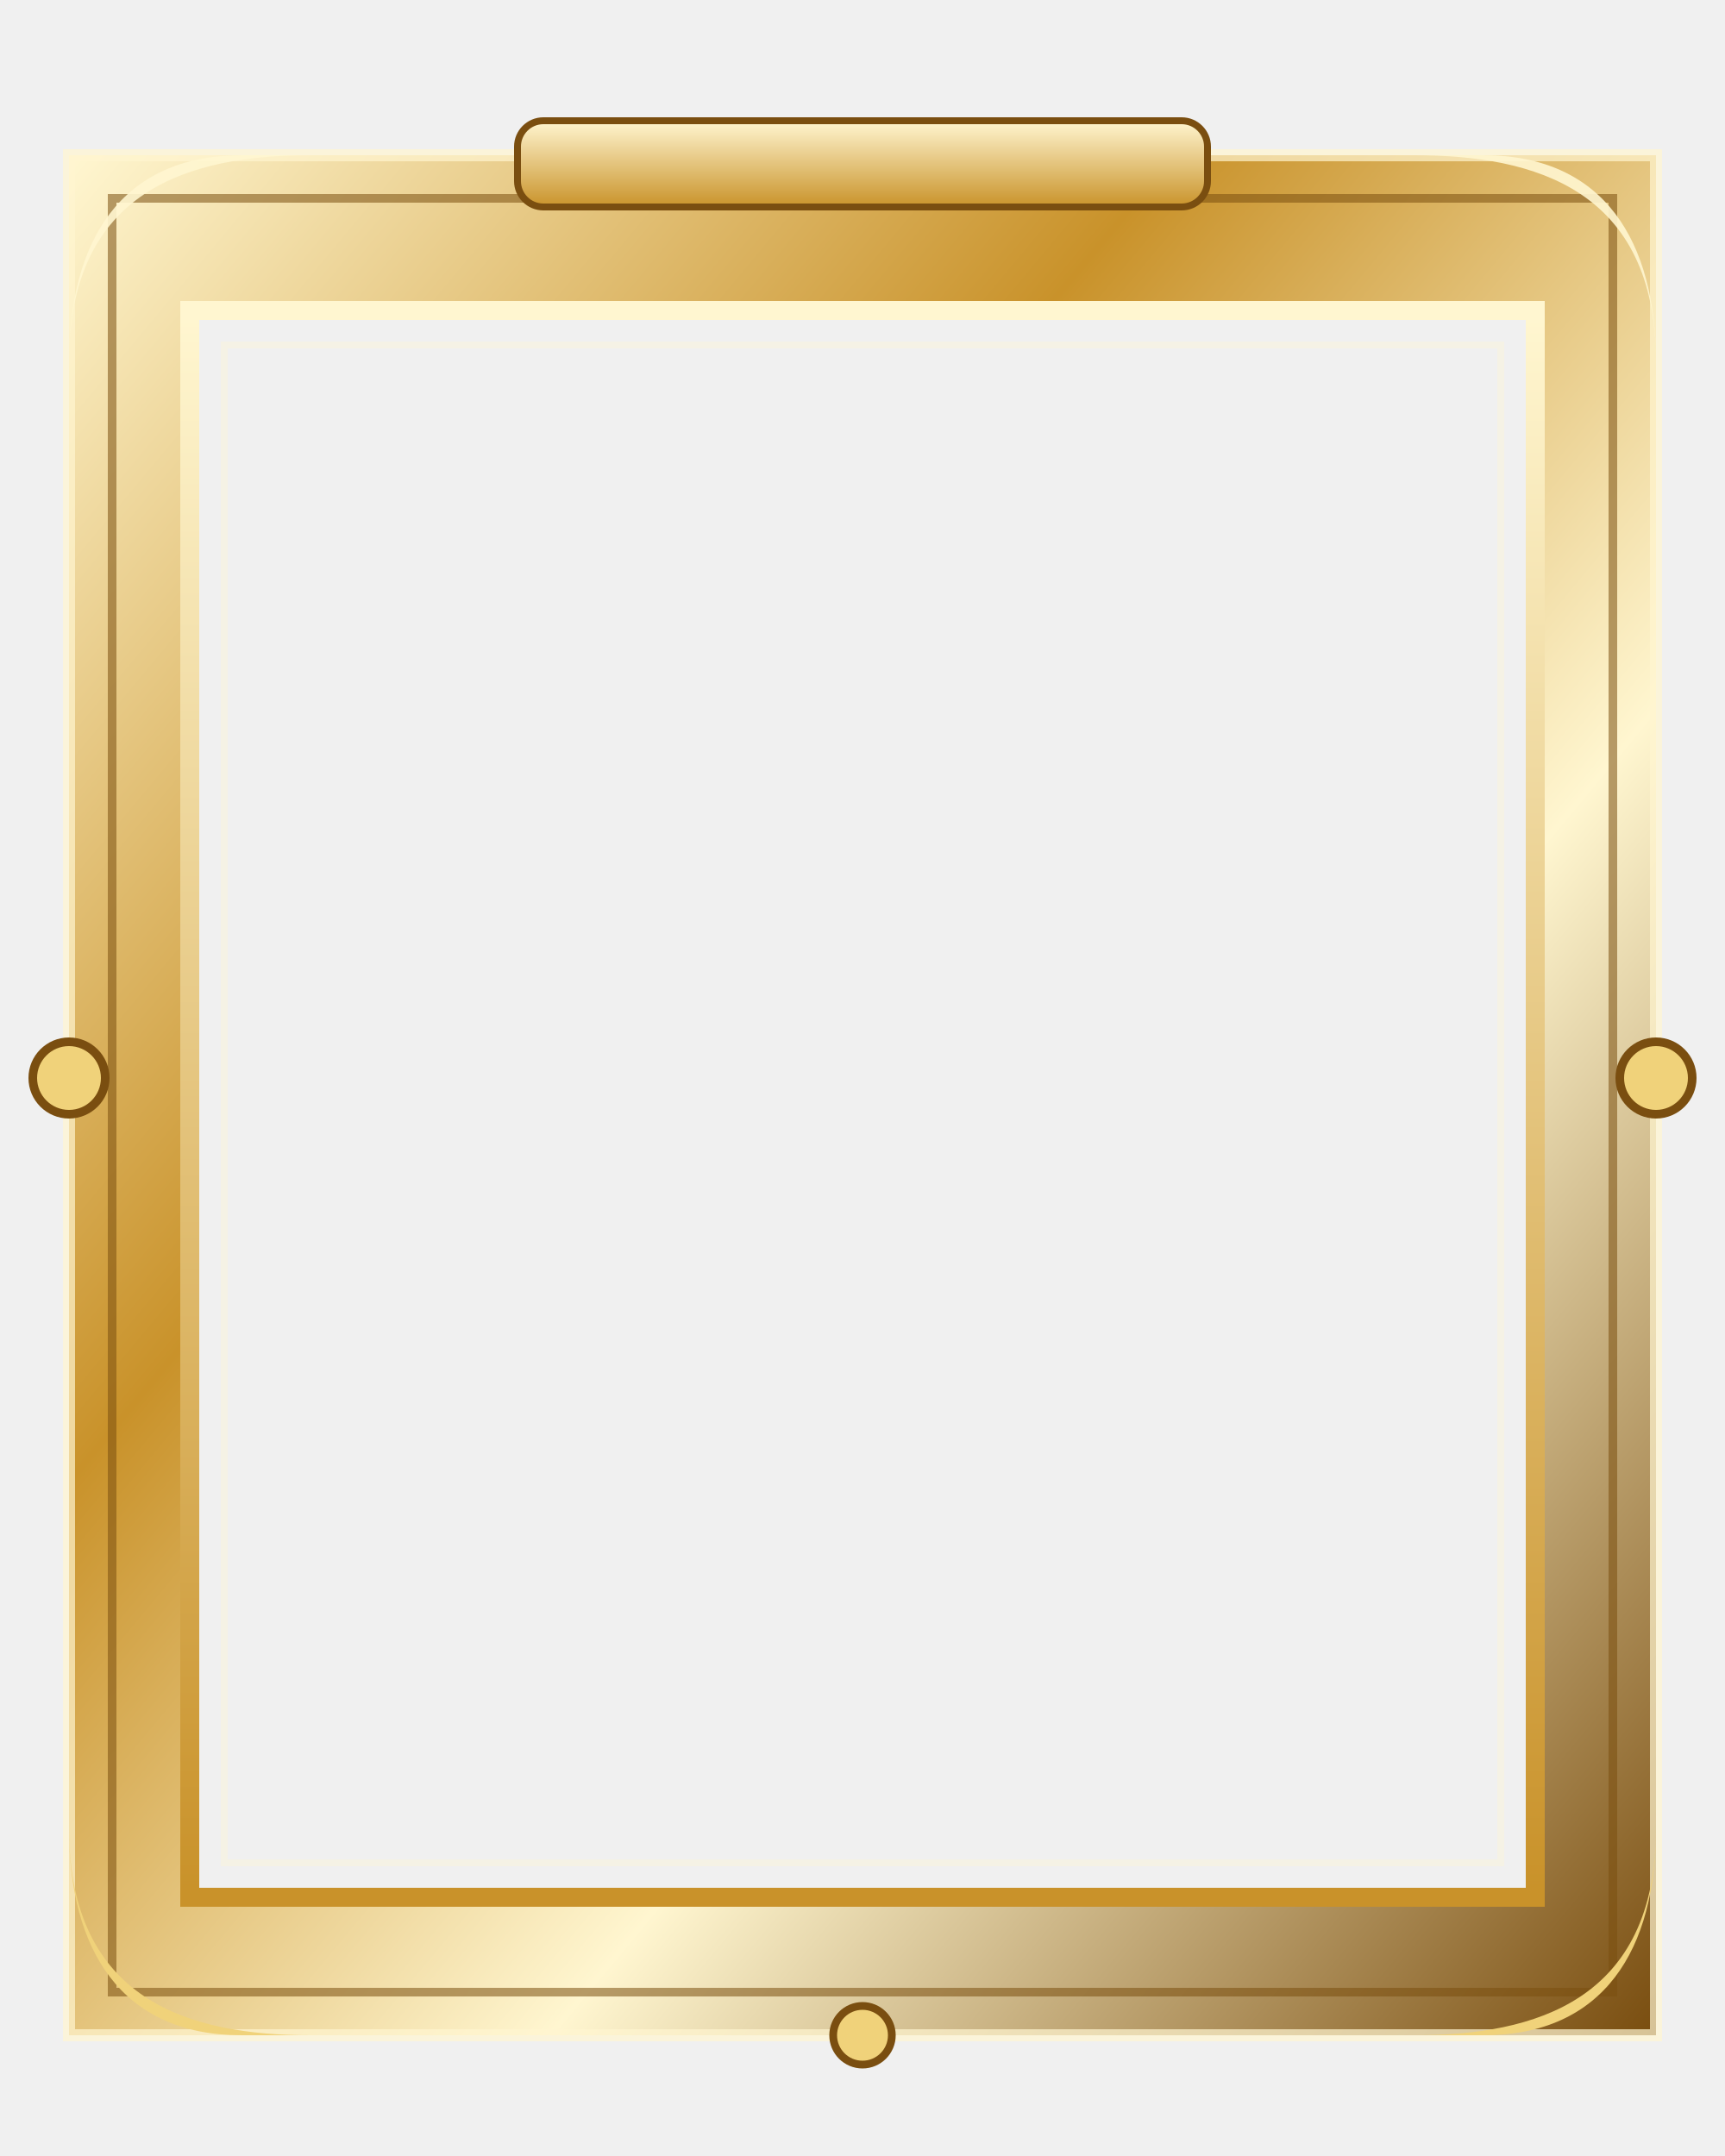
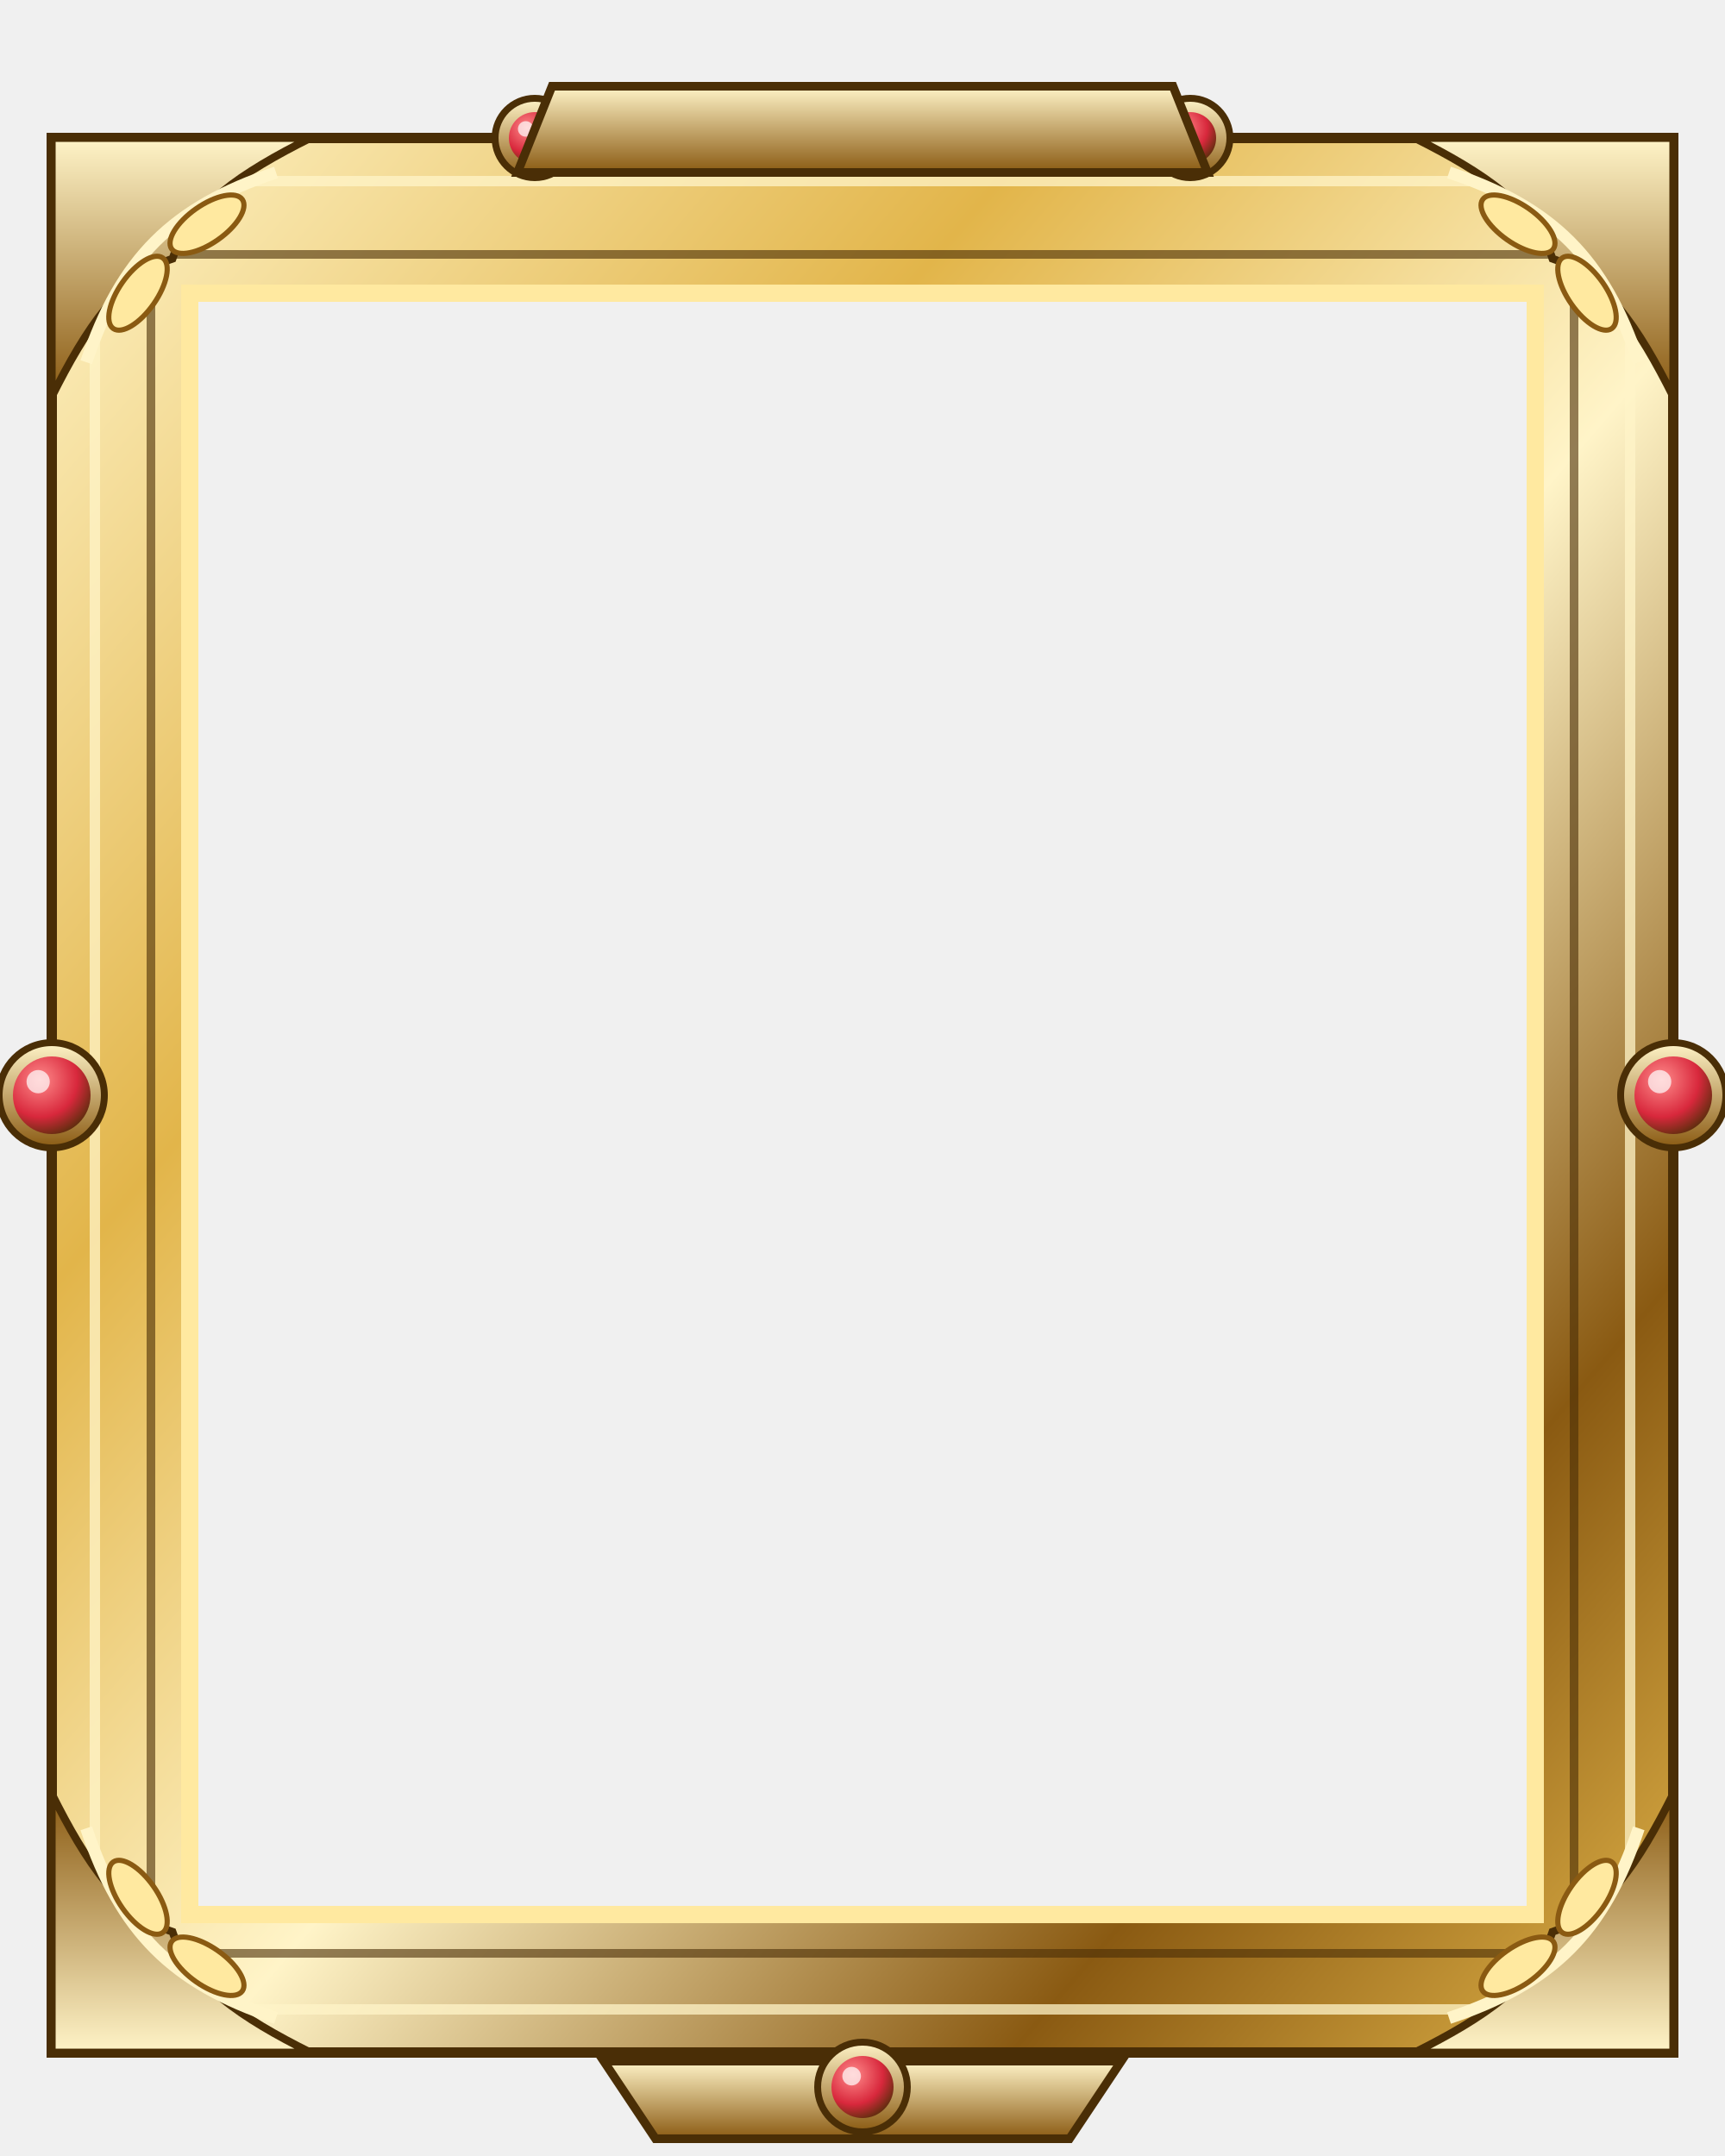
<svg xmlns="http://www.w3.org/2000/svg" viewBox="0 0 200 250" width="200" height="250" preserveAspectRatio="none" aria-hidden="true">
  <defs>
-     <linearGradient id="goldrim" x1="0" y1="0" x2="1" y2="1">
-       <stop offset="0%" stop-color="#fff6d0" />
-       <stop offset="35%" stop-color="#c9922a" />
-       <stop offset="65%" stop-color="#fff6d0" />
-       <stop offset="100%" stop-color="#7a4e10" />
+     <linearGradient id="gr" x1="0" y1="0" x2="1" y2="1">
+       <stop offset="0" stop-color="#fff4c8" />
+       <stop offset=".3" stop-color="#e2b54a" />
+       <stop offset=".55" stop-color="#fff4c8" />
+       <stop offset=".8" stop-color="#8a5a12" />
+       <stop offset="1" stop-color="#e2b54a" />
    </linearGradient>
-     <linearGradient id="goldinner" x1="0" y1="0" x2="0" y2="1">
-       <stop offset="0%" stop-color="#fff6d0" />
-       <stop offset="100%" stop-color="#c9922a" />
+     <linearGradient id="gv" x1="0" y1="0" x2="0" y2="1">
+       <stop offset="0" stop-color="#fff4c8" />
+       <stop offset="1" stop-color="#8a5a12" />
    </linearGradient>
+     <radialGradient id="gg" cx=".35" cy=".3" r=".8">
+       <stop offset="0" stop-color="#ff8a8a" />
+       <stop offset=".6" stop-color="#d8283c" />
+       <stop offset="1" stop-color="#4a2e06" />
+     </radialGradient>
  </defs>
-   <path fill="url(#goldrim)" d="M8 18 H192 V236 H8 Z M22 36 H178 V220 H22 Z" fill-rule="evenodd" />
-   <rect x="8" y="18" width="184" height="218" fill="none" stroke="#fff6d0" stroke-opacity=".7" stroke-width="1.4" />
-   <rect x="13" y="23" width="174" height="208" fill="none" stroke="#7a4e10" stroke-opacity=".55" stroke-width="1" />
-   <rect x="22" y="36" width="156" height="184" fill="none" stroke="url(#goldinner)" stroke-width="2.2" />
-   <rect x="26" y="40" width="148" height="176" fill="none" stroke="#fff6d0" stroke-opacity=".35" stroke-width="0.8" />
-   <path d="M8 42 C8 22 22 18 36 18 L28 18 C14 18 8 28 8 42Z" fill="#fff6d0" opacity=".9" />
-   <path d="M192 42 C192 22 178 18 164 18 L172 18 C186 18 192 28 192 42Z" fill="#fff6d0" opacity=".9" />
-   <path d="M8 212 C8 232 22 236 36 236 L28 236 C14 236 8 226 8 212Z" fill="#f0d27a" />
-   <path d="M192 212 C192 232 178 236 164 236 L172 236 C186 236 192 226 192 212Z" fill="#f0d27a" />
-   <circle cx="8" cy="125" r="4.2" fill="#f0d27a" stroke="#7a4e10" stroke-width="1" />
-   <circle cx="192" cy="125" r="4.2" fill="#f0d27a" stroke="#7a4e10" stroke-width="1" />
-   <circle cx="100" cy="18" r="3.4" fill="#fff6d0" stroke="#7a4e10" stroke-width="0.9" />
-   <circle cx="100" cy="236" r="3.4" fill="#f0d27a" stroke="#7a4e10" stroke-width="0.9" />
-   <rect x="60" y="14" width="80" height="10" rx="3" fill="url(#goldinner)" stroke="#7a4e10" stroke-width="0.8" />
+   <path fill-rule="evenodd" fill="url(#gr)" stroke="#4a2e06" stroke-width="1.2" d="M6 16 H194 V238 H6 Z M22 34 H178 V222 H22 Z" />
+   <rect x="11" y="21" width="178" height="212" fill="none" stroke="#fff4c8" stroke-opacity=".75" stroke-width="1.2" />
+   <rect x="17.5" y="29.5" width="165" height="197" fill="none" stroke="#4a2e06" stroke-opacity=".6" stroke-width="1" />
+   <rect x="22" y="34" width="156" height="188" fill="none" stroke="#ffe9a0" stroke-width="2" />
+   <g transform="translate(6 16) scale(1 1)">
+     <path d="M0 0 L30 0 C22 4 16 8 14 14 C8 16 4 22 0 30 Z" fill="url(#gv)" stroke="#4a2e06" stroke-width=".9" />
+     <path d="M4 26 C8 14 14 8 26 4" fill="none" stroke="#fff4c8" stroke-width="1.4" />
+     <ellipse cx="18" cy="10" rx="5" ry="2.2" transform="rotate(-35 18 10)" fill="#ffe9a0" stroke="#8a5a12" stroke-width=".6" />
+     <ellipse cx="10" cy="18" rx="5" ry="2.2" transform="rotate(-55 10 18)" fill="#ffe9a0" stroke="#8a5a12" stroke-width=".6" />
+   </g>
+   <g transform="translate(194 16) scale(-1 1)">
+     <path d="M0 0 L30 0 C22 4 16 8 14 14 C8 16 4 22 0 30 Z" fill="url(#gv)" stroke="#4a2e06" stroke-width=".9" />
+     <path d="M4 26 C8 14 14 8 26 4" fill="none" stroke="#fff4c8" stroke-width="1.4" />
+     <ellipse cx="18" cy="10" rx="5" ry="2.2" transform="rotate(-35 18 10)" fill="#ffe9a0" stroke="#8a5a12" stroke-width=".6" />
+     <ellipse cx="10" cy="18" rx="5" ry="2.2" transform="rotate(-55 10 18)" fill="#ffe9a0" stroke="#8a5a12" stroke-width=".6" />
+   </g>
+   <g transform="translate(6 238) scale(1 -1)">
+     <path d="M0 0 L30 0 C22 4 16 8 14 14 C8 16 4 22 0 30 Z" fill="url(#gv)" stroke="#4a2e06" stroke-width=".9" />
+     <path d="M4 26 C8 14 14 8 26 4" fill="none" stroke="#fff4c8" stroke-width="1.4" />
+     <ellipse cx="18" cy="10" rx="5" ry="2.2" transform="rotate(-35 18 10)" fill="#ffe9a0" stroke="#8a5a12" stroke-width=".6" />
+     <ellipse cx="10" cy="18" rx="5" ry="2.2" transform="rotate(-55 10 18)" fill="#ffe9a0" stroke="#8a5a12" stroke-width=".6" />
+   </g>
+   <g transform="translate(194 238) scale(-1 -1)">
+     <path d="M0 0 L30 0 C22 4 16 8 14 14 C8 16 4 22 0 30 Z" fill="url(#gv)" stroke="#4a2e06" stroke-width=".9" />
+     <path d="M4 26 C8 14 14 8 26 4" fill="none" stroke="#fff4c8" stroke-width="1.4" />
+     <ellipse cx="18" cy="10" rx="5" ry="2.2" transform="rotate(-35 18 10)" fill="#ffe9a0" stroke="#8a5a12" stroke-width=".6" />
+     <ellipse cx="10" cy="18" rx="5" ry="2.2" transform="rotate(-55 10 18)" fill="#ffe9a0" stroke="#8a5a12" stroke-width=".6" />
+   </g>
+   <circle cx="6" cy="127" r="6.1" fill="url(#gv)" stroke="#4a2e06" stroke-width=".8" />
+   <circle cx="6" cy="127" r="4.5" fill="url(#gg)" />
+   <circle cx="4.425" cy="125.425" r="1.35" fill="#fff" opacity=".7" />
+   <circle cx="194" cy="127" r="6.1" fill="url(#gv)" stroke="#4a2e06" stroke-width=".8" />
+   <circle cx="194" cy="127" r="4.5" fill="url(#gg)" />
+   <circle cx="192.425" cy="125.425" r="1.35" fill="#fff" opacity=".7" />
+   <circle cx="62" cy="16" r="4.6" fill="url(#gv)" stroke="#4a2e06" stroke-width=".8" />
+   <circle cx="62" cy="16" r="3" fill="url(#gg)" />
+   <circle cx="60.95" cy="14.95" r="0.9" fill="#fff" opacity=".7" />
+   <circle cx="138" cy="16" r="4.6" fill="url(#gv)" stroke="#4a2e06" stroke-width=".8" />
+   <circle cx="138" cy="16" r="3" fill="url(#gg)" />
+   <circle cx="136.95" cy="14.95" r="0.9" fill="#fff" opacity=".7" />
+   <path d="M70 239 H130 L124 248 H76 Z" fill="url(#gv)" stroke="#4a2e06" stroke-width="1" />
+   <circle cx="100" cy="242" r="5.2" fill="url(#gv)" stroke="#4a2e06" stroke-width=".8" />
+   <circle cx="100" cy="242" r="3.6" fill="url(#gg)" />
+   <circle cx="98.74" cy="240.74" r="1.08" fill="#fff" opacity=".7" />
+   <path d="M64 10 H136 L140 20 H60 Z" fill="url(#gv)" stroke="#4a2e06" stroke-width="1" />
</svg>
